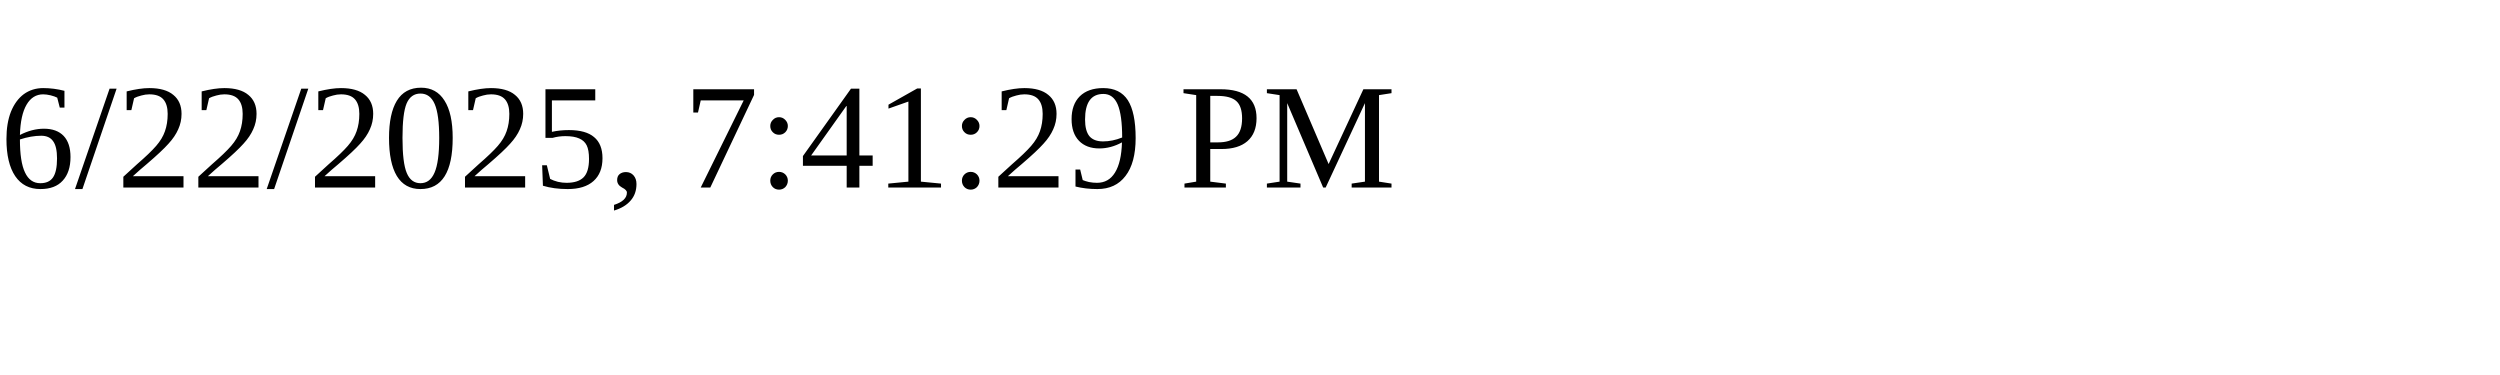
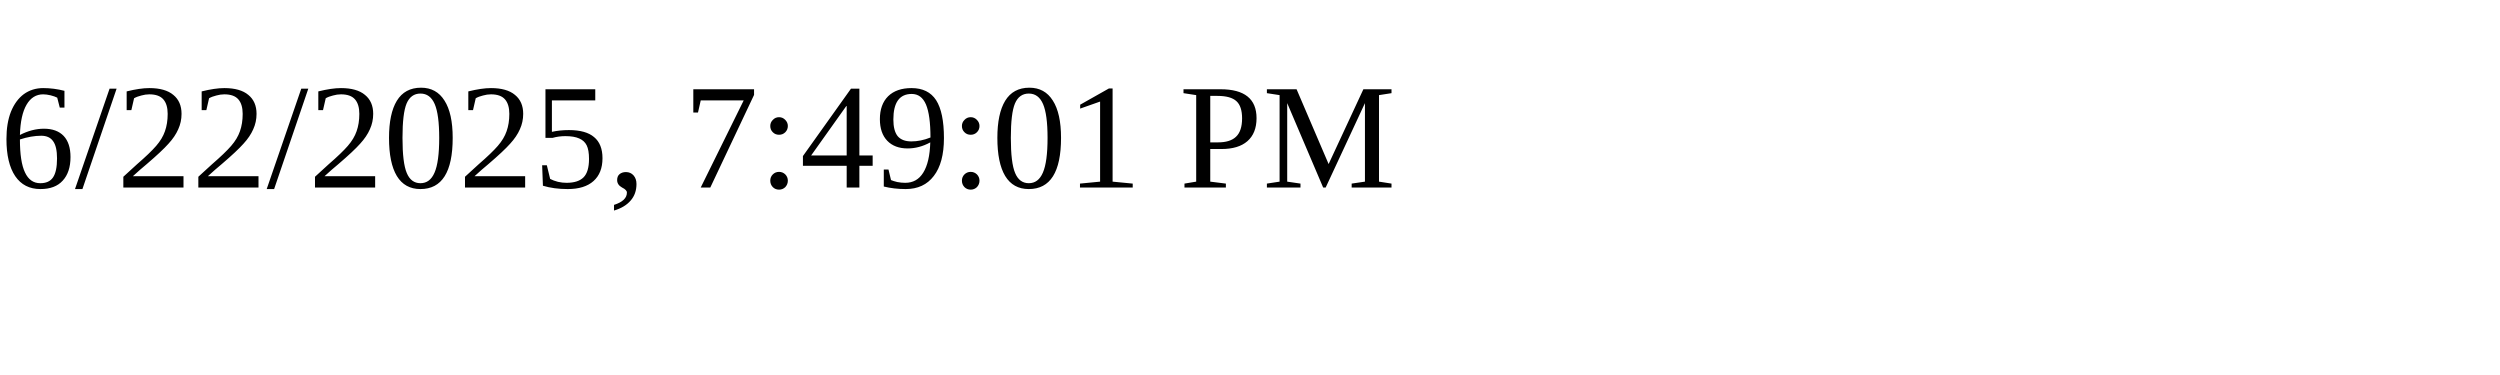
<svg xmlns="http://www.w3.org/2000/svg" height="30" width="200">
-   <text x="0" y="15">6/22/2025, 7:41:29 PM</text>
+   <text x="0" y="15">6/22/2025, 7:49:01 PM</text>
</svg>
